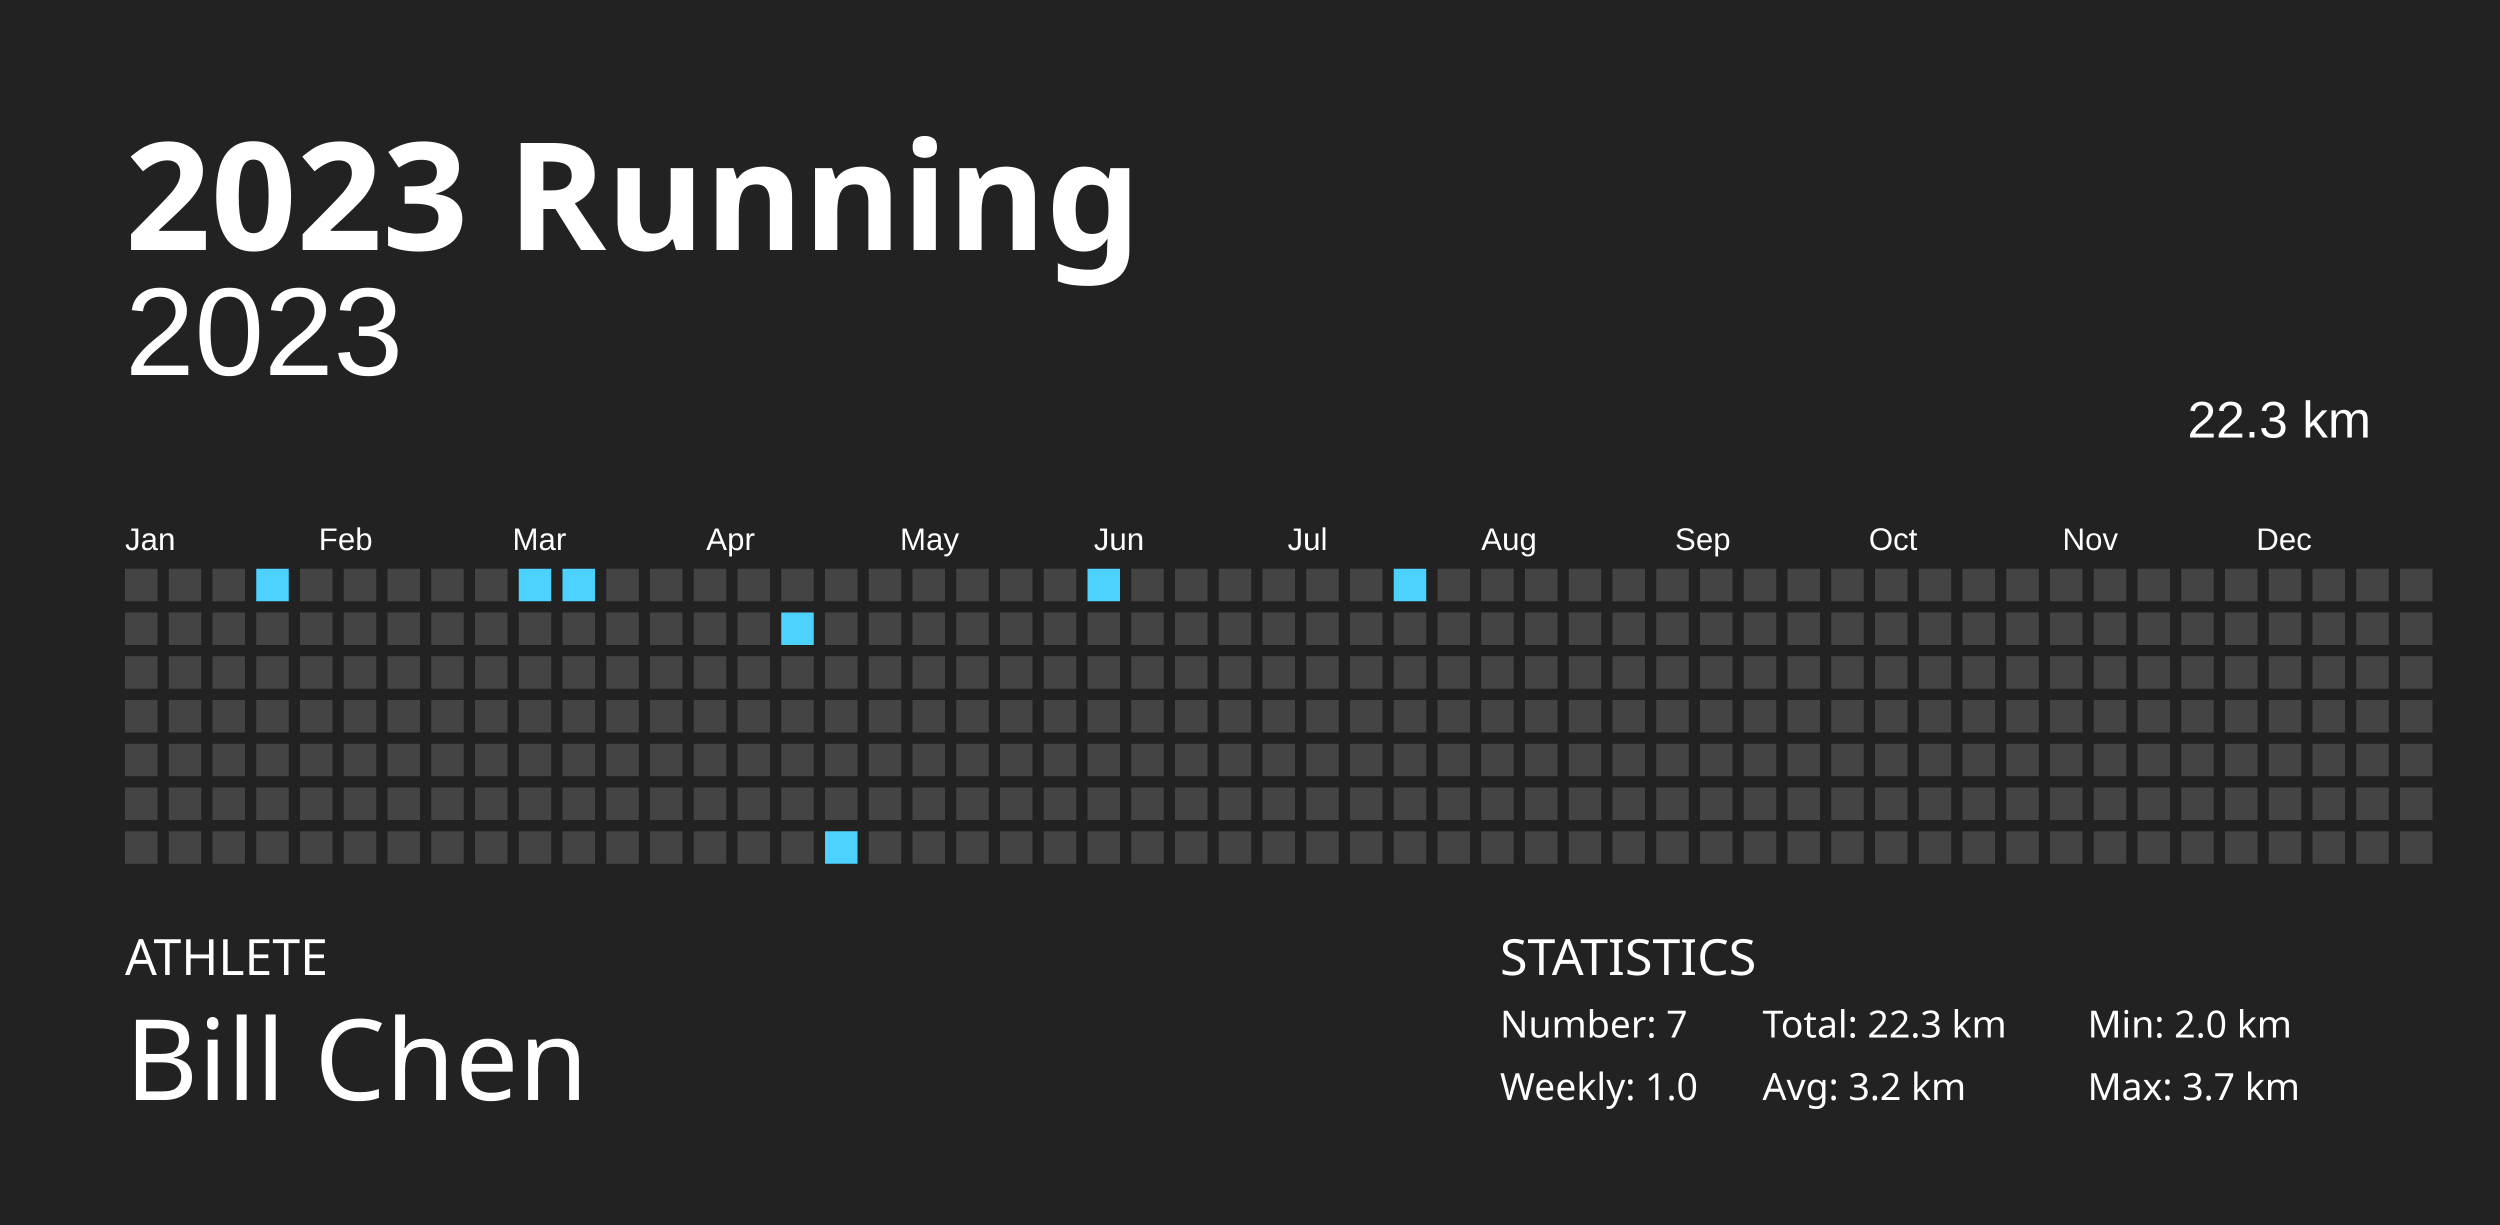
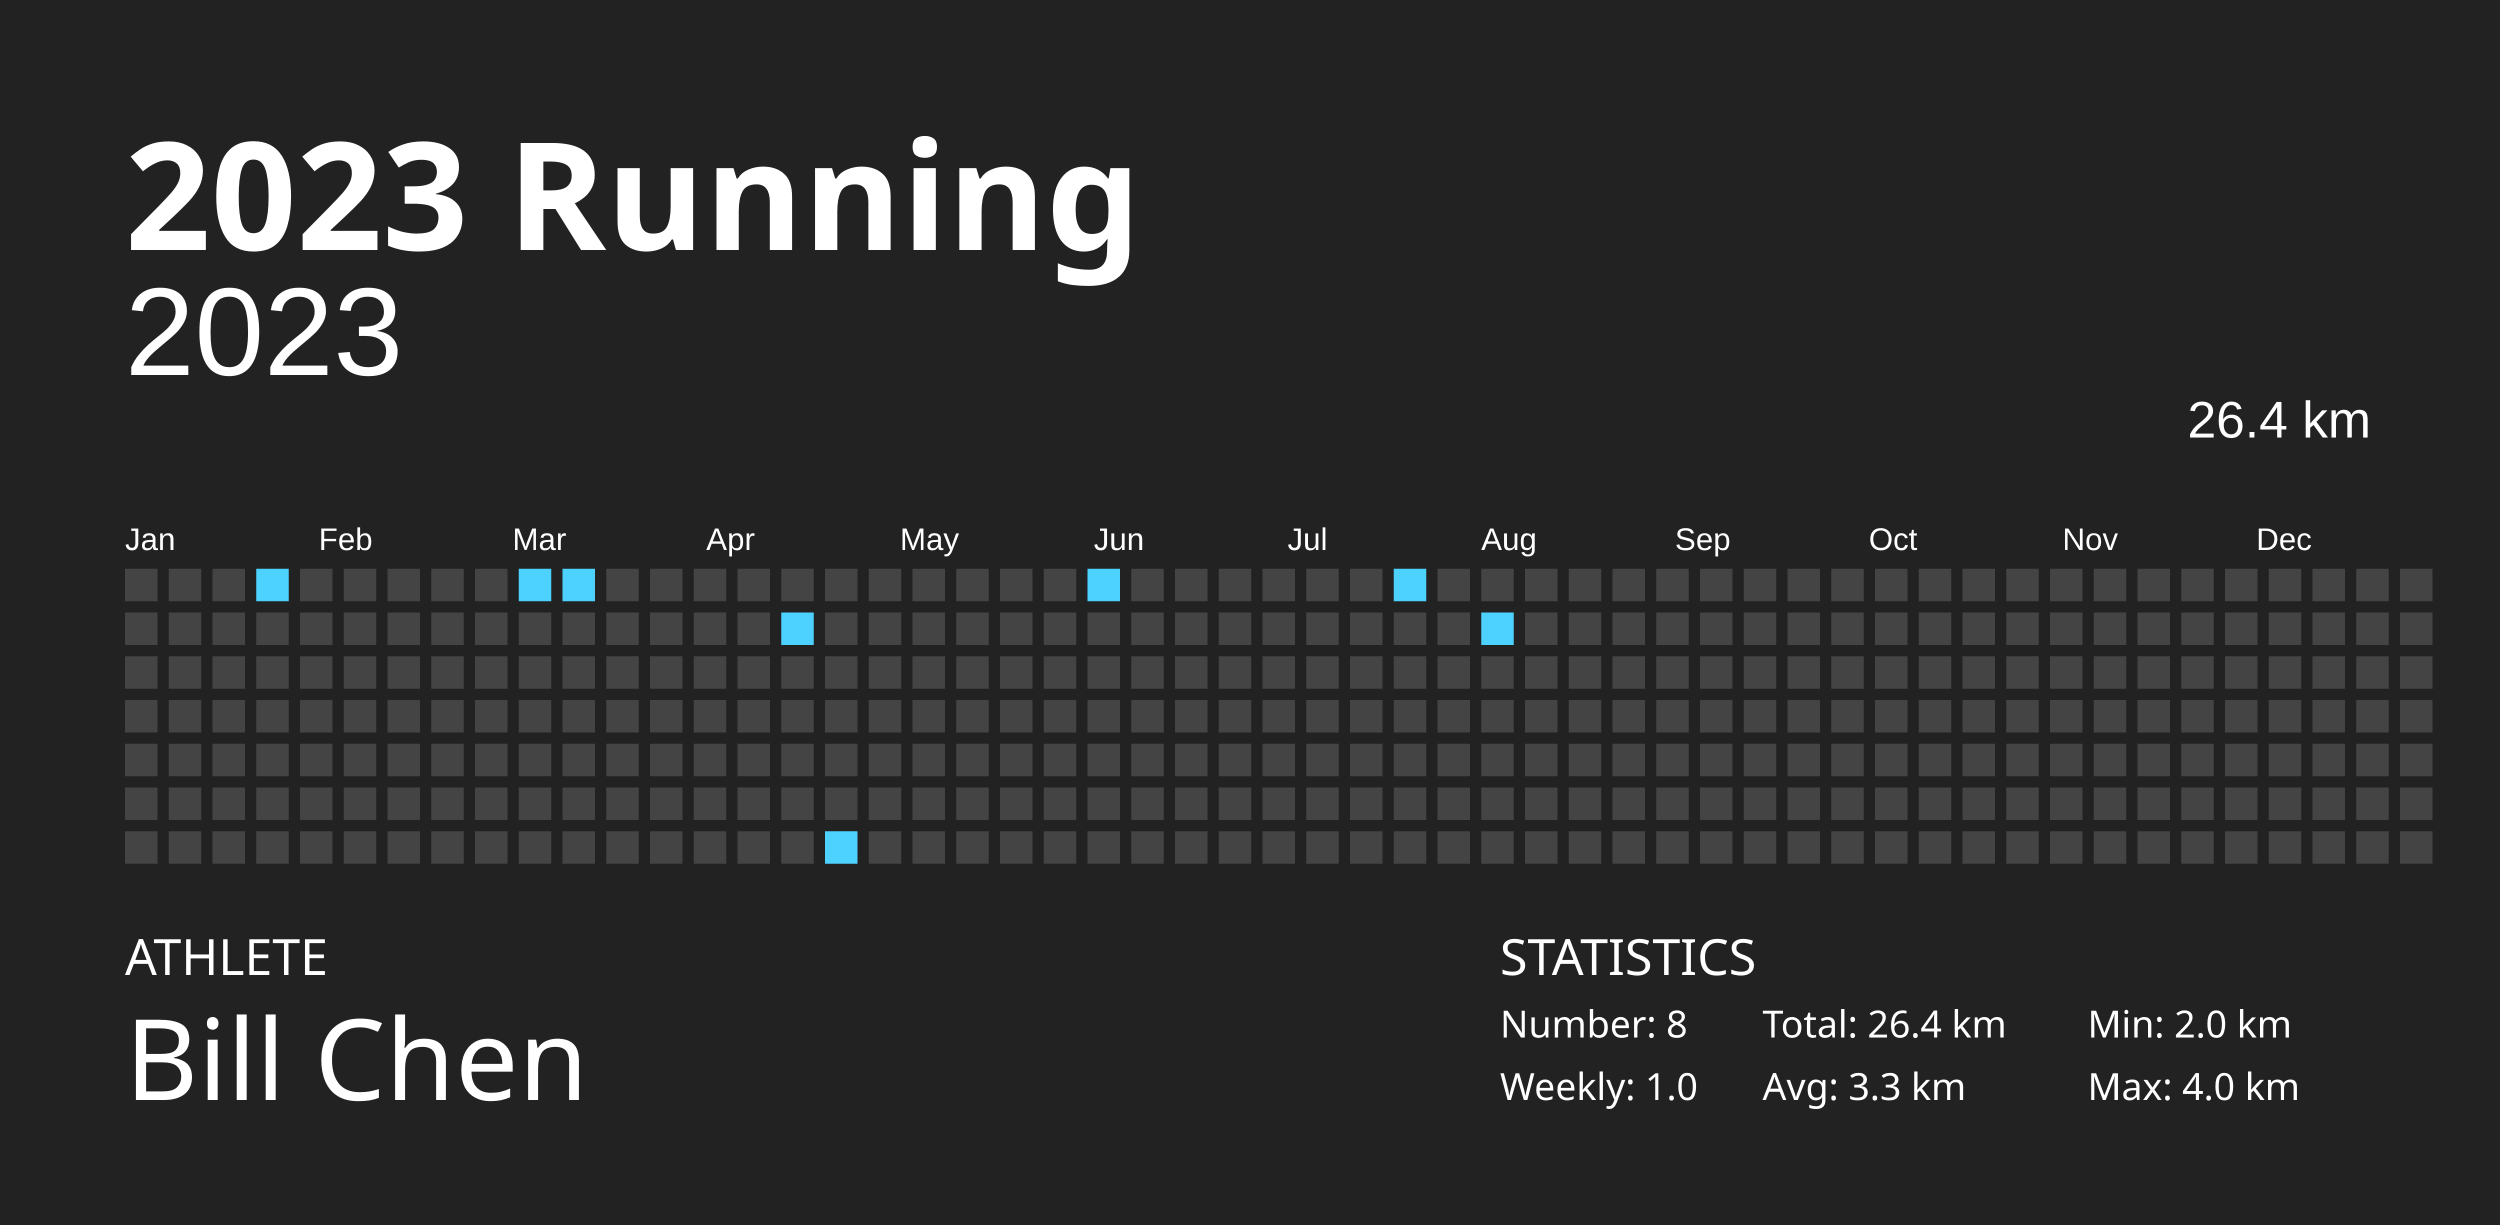
<svg xmlns="http://www.w3.org/2000/svg" baseProfile="full" height="98mm" version="1.1" viewBox="0,0,200,98" width="200mm">
  <defs />
  <rect fill="#222222" height="98" width="200" x="0" y="0" />
  <text fill="#FFFFFF" style="font-size:12px; font-family:Futura; font-weight:bold;" x="10" y="20">2023 Running</text>
  <text fill="#FFFFFF" style="font-size:4px; font-family:Futura" x="10" y="78">ATHLETE</text>
  <text fill="#FFFFFF" style="font-size:9px; font-family:Futura" x="10" y="88">Bill Chen</text>
  <text fill="#FFFFFF" style="font-size:4px; font-family:Futura" x="120" y="78">STATISTICS</text>
-   <text fill="#FFFFFF" style="font-size:3px; font-family:Futura" x="120" y="83">Number: 7</text>
+   <text fill="#FFFFFF" style="font-size:3px; font-family:Futura" x="120" y="83">Number: 8</text>
  <text fill="#FFFFFF" style="font-size:3px; font-family:Futura" x="120" y="88">Weekly: 1.0</text>
-   <text fill="#FFFFFF" style="font-size:3px; font-family:Futura" x="141" y="83">Total: 22.3 km</text>
-   <text fill="#FFFFFF" style="font-size:3px; font-family:Futura" x="141" y="88">Avg: 3.2 km</text>
+   <text fill="#FFFFFF" style="font-size:3px; font-family:Futura" x="141" y="83">Total: 26.4 km</text>
+   <text fill="#FFFFFF" style="font-size:3px; font-family:Futura" x="141" y="88">Avg: 3.3 km</text>
  <text fill="#FFFFFF" style="font-size:3px; font-family:Futura" x="167" y="83">Min: 2.0 km</text>
-   <text fill="#FFFFFF" style="font-size:3px; font-family:Futura" x="167" y="88">Max: 3.7 km</text>
+   <text fill="#FFFFFF" style="font-size:3px; font-family:Futura" x="167" y="88">Max: 4.0 km</text>
  <text alignment-baseline="hanging" fill="#FFFFFF" style="font-size:10.0px; font-family:Arial;" x="10" y="30">2023</text>
-   <text alignment-baseline="hanging" fill="#FFFFFF" style="font-size:4.125px; font-family:Arial;" x="175" y="35">22.3 km</text>
+   <text alignment-baseline="hanging" fill="#FFFFFF" style="font-size:4.125px; font-family:Arial;" x="175" y="35">26.4 km</text>
  <text fill="#FFFFFF" style="font-size:2.5px; font-family:Arial" x="10.0" y="44">Jan</text>
  <text fill="#FFFFFF" style="font-size:2.5px; font-family:Arial" x="25.5" y="44">Feb</text>
  <text fill="#FFFFFF" style="font-size:2.5px; font-family:Arial" x="41.0" y="44">Mar</text>
  <text fill="#FFFFFF" style="font-size:2.5px; font-family:Arial" x="56.5" y="44">Apr</text>
  <text fill="#FFFFFF" style="font-size:2.5px; font-family:Arial" x="72.0" y="44">May</text>
  <text fill="#FFFFFF" style="font-size:2.5px; font-family:Arial" x="87.5" y="44">Jun</text>
  <text fill="#FFFFFF" style="font-size:2.5px; font-family:Arial" x="103.0" y="44">Jul</text>
  <text fill="#FFFFFF" style="font-size:2.5px; font-family:Arial" x="118.5" y="44">Aug</text>
  <text fill="#FFFFFF" style="font-size:2.5px; font-family:Arial" x="134.0" y="44">Sep</text>
  <text fill="#FFFFFF" style="font-size:2.5px; font-family:Arial" x="149.5" y="44">Oct</text>
  <text fill="#FFFFFF" style="font-size:2.5px; font-family:Arial" x="165.0" y="44">Nov</text>
  <text fill="#FFFFFF" style="font-size:2.5px; font-family:Arial" x="180.5" y="44">Dec</text>
  <rect fill="#444444" height="2.6" width="2.6" x="10.0" y="45.5" />
  <rect fill="#444444" height="2.6" width="2.6" x="10.0" y="49.0" />
  <rect fill="#444444" height="2.6" width="2.6" x="10.0" y="52.5" />
  <rect fill="#444444" height="2.6" width="2.6" x="10.0" y="56.0" />
  <rect fill="#444444" height="2.6" width="2.6" x="10.0" y="59.5" />
  <rect fill="#444444" height="2.6" width="2.6" x="10.0" y="63.0" />
  <rect fill="#444444" height="2.6" width="2.6" x="10.0" y="66.5" />
  <rect fill="#444444" height="2.6" width="2.6" x="13.5" y="45.5" />
  <rect fill="#444444" height="2.6" width="2.6" x="13.5" y="49.0" />
  <rect fill="#444444" height="2.6" width="2.6" x="13.5" y="52.5" />
  <rect fill="#444444" height="2.6" width="2.6" x="13.5" y="56.0" />
  <rect fill="#444444" height="2.6" width="2.6" x="13.5" y="59.5" />
  <rect fill="#444444" height="2.6" width="2.6" x="13.5" y="63.0" />
  <rect fill="#444444" height="2.6" width="2.6" x="13.5" y="66.5" />
  <rect fill="#444444" height="2.6" width="2.6" x="17.0" y="45.5" />
  <rect fill="#444444" height="2.6" width="2.6" x="17.0" y="49.0" />
  <rect fill="#444444" height="2.6" width="2.6" x="17.0" y="52.5" />
  <rect fill="#444444" height="2.6" width="2.6" x="17.0" y="56.0" />
  <rect fill="#444444" height="2.6" width="2.6" x="17.0" y="59.5" />
  <rect fill="#444444" height="2.6" width="2.6" x="17.0" y="63.0" />
  <rect fill="#444444" height="2.6" width="2.6" x="17.0" y="66.5" />
  <rect fill="#4dd2ff" height="2.6" width="2.6" x="20.5" y="45.5" />
  <rect fill="#444444" height="2.6" width="2.6" x="20.5" y="49.0" />
  <rect fill="#444444" height="2.6" width="2.6" x="20.5" y="52.5" />
  <rect fill="#444444" height="2.6" width="2.6" x="20.5" y="56.0" />
  <rect fill="#444444" height="2.6" width="2.6" x="20.5" y="59.5" />
  <rect fill="#444444" height="2.6" width="2.6" x="20.5" y="63.0" />
  <rect fill="#444444" height="2.6" width="2.6" x="20.5" y="66.5" />
  <rect fill="#444444" height="2.6" width="2.6" x="24.0" y="45.5" />
  <rect fill="#444444" height="2.6" width="2.6" x="24.0" y="49.0" />
  <rect fill="#444444" height="2.6" width="2.6" x="24.0" y="52.5" />
  <rect fill="#444444" height="2.6" width="2.6" x="24.0" y="56.0" />
  <rect fill="#444444" height="2.6" width="2.6" x="24.0" y="59.5" />
  <rect fill="#444444" height="2.6" width="2.6" x="24.0" y="63.0" />
  <rect fill="#444444" height="2.6" width="2.6" x="24.0" y="66.5" />
  <rect fill="#444444" height="2.6" width="2.6" x="27.5" y="45.5" />
  <rect fill="#444444" height="2.6" width="2.6" x="27.5" y="49.0" />
  <rect fill="#444444" height="2.6" width="2.6" x="27.5" y="52.5" />
  <rect fill="#444444" height="2.6" width="2.6" x="27.5" y="56.0" />
  <rect fill="#444444" height="2.6" width="2.6" x="27.5" y="59.5" />
  <rect fill="#444444" height="2.6" width="2.6" x="27.5" y="63.0" />
  <rect fill="#444444" height="2.6" width="2.6" x="27.5" y="66.5" />
  <rect fill="#444444" height="2.6" width="2.6" x="31.0" y="45.5" />
  <rect fill="#444444" height="2.6" width="2.6" x="31.0" y="49.0" />
  <rect fill="#444444" height="2.6" width="2.6" x="31.0" y="52.5" />
  <rect fill="#444444" height="2.6" width="2.6" x="31.0" y="56.0" />
  <rect fill="#444444" height="2.6" width="2.6" x="31.0" y="59.5" />
  <rect fill="#444444" height="2.6" width="2.6" x="31.0" y="63.0" />
  <rect fill="#444444" height="2.6" width="2.6" x="31.0" y="66.5" />
  <rect fill="#444444" height="2.6" width="2.6" x="34.5" y="45.5" />
  <rect fill="#444444" height="2.6" width="2.6" x="34.5" y="49.0" />
  <rect fill="#444444" height="2.6" width="2.6" x="34.5" y="52.5" />
  <rect fill="#444444" height="2.6" width="2.6" x="34.5" y="56.0" />
  <rect fill="#444444" height="2.6" width="2.6" x="34.5" y="59.5" />
  <rect fill="#444444" height="2.6" width="2.6" x="34.5" y="63.0" />
  <rect fill="#444444" height="2.6" width="2.6" x="34.5" y="66.5" />
  <rect fill="#444444" height="2.6" width="2.6" x="38.0" y="45.5" />
  <rect fill="#444444" height="2.6" width="2.6" x="38.0" y="49.0" />
  <rect fill="#444444" height="2.6" width="2.6" x="38.0" y="52.5" />
  <rect fill="#444444" height="2.6" width="2.6" x="38.0" y="56.0" />
  <rect fill="#444444" height="2.6" width="2.6" x="38.0" y="59.5" />
  <rect fill="#444444" height="2.6" width="2.6" x="38.0" y="63.0" />
  <rect fill="#444444" height="2.6" width="2.6" x="38.0" y="66.5" />
  <rect fill="#4dd2ff" height="2.6" width="2.6" x="41.5" y="45.5" />
  <rect fill="#444444" height="2.6" width="2.6" x="41.5" y="49.0" />
  <rect fill="#444444" height="2.6" width="2.6" x="41.5" y="52.5" />
  <rect fill="#444444" height="2.6" width="2.6" x="41.5" y="56.0" />
  <rect fill="#444444" height="2.6" width="2.6" x="41.5" y="59.5" />
  <rect fill="#444444" height="2.6" width="2.6" x="41.5" y="63.0" />
  <rect fill="#444444" height="2.6" width="2.6" x="41.5" y="66.5" />
  <rect fill="#4dd2ff" height="2.6" width="2.6" x="45.0" y="45.5" />
  <rect fill="#444444" height="2.6" width="2.6" x="45.0" y="49.0" />
  <rect fill="#444444" height="2.6" width="2.6" x="45.0" y="52.5" />
  <rect fill="#444444" height="2.6" width="2.6" x="45.0" y="56.0" />
  <rect fill="#444444" height="2.6" width="2.6" x="45.0" y="59.5" />
  <rect fill="#444444" height="2.6" width="2.6" x="45.0" y="63.0" />
  <rect fill="#444444" height="2.6" width="2.6" x="45.0" y="66.5" />
  <rect fill="#444444" height="2.6" width="2.6" x="48.5" y="45.5" />
  <rect fill="#444444" height="2.6" width="2.6" x="48.5" y="49.0" />
  <rect fill="#444444" height="2.6" width="2.6" x="48.5" y="52.5" />
  <rect fill="#444444" height="2.6" width="2.6" x="48.5" y="56.0" />
  <rect fill="#444444" height="2.6" width="2.6" x="48.5" y="59.5" />
  <rect fill="#444444" height="2.6" width="2.6" x="48.5" y="63.0" />
  <rect fill="#444444" height="2.6" width="2.6" x="48.5" y="66.5" />
  <rect fill="#444444" height="2.6" width="2.6" x="52.0" y="45.5" />
  <rect fill="#444444" height="2.6" width="2.6" x="52.0" y="49.0" />
  <rect fill="#444444" height="2.6" width="2.6" x="52.0" y="52.5" />
  <rect fill="#444444" height="2.6" width="2.6" x="52.0" y="56.0" />
  <rect fill="#444444" height="2.6" width="2.6" x="52.0" y="59.5" />
  <rect fill="#444444" height="2.6" width="2.6" x="52.0" y="63.0" />
  <rect fill="#444444" height="2.6" width="2.6" x="52.0" y="66.5" />
  <rect fill="#444444" height="2.6" width="2.6" x="55.5" y="45.5" />
  <rect fill="#444444" height="2.6" width="2.6" x="55.5" y="49.0" />
  <rect fill="#444444" height="2.6" width="2.6" x="55.5" y="52.5" />
  <rect fill="#444444" height="2.6" width="2.6" x="55.5" y="56.0" />
  <rect fill="#444444" height="2.6" width="2.6" x="55.5" y="59.5" />
  <rect fill="#444444" height="2.6" width="2.6" x="55.5" y="63.0" />
  <rect fill="#444444" height="2.6" width="2.6" x="55.5" y="66.5" />
  <rect fill="#444444" height="2.6" width="2.6" x="59.0" y="45.5" />
  <rect fill="#444444" height="2.6" width="2.6" x="59.0" y="49.0" />
  <rect fill="#444444" height="2.6" width="2.6" x="59.0" y="52.5" />
  <rect fill="#444444" height="2.6" width="2.6" x="59.0" y="56.0" />
  <rect fill="#444444" height="2.6" width="2.6" x="59.0" y="59.5" />
  <rect fill="#444444" height="2.6" width="2.6" x="59.0" y="63.0" />
  <rect fill="#444444" height="2.6" width="2.6" x="59.0" y="66.5" />
  <rect fill="#444444" height="2.6" width="2.6" x="62.5" y="45.5" />
  <rect fill="#4dd2ff" height="2.6" width="2.6" x="62.5" y="49.0" />
  <rect fill="#444444" height="2.6" width="2.6" x="62.5" y="52.5" />
  <rect fill="#444444" height="2.6" width="2.6" x="62.5" y="56.0" />
  <rect fill="#444444" height="2.6" width="2.6" x="62.5" y="59.5" />
  <rect fill="#444444" height="2.6" width="2.6" x="62.5" y="63.0" />
  <rect fill="#444444" height="2.6" width="2.6" x="62.5" y="66.5" />
  <rect fill="#444444" height="2.6" width="2.6" x="66.0" y="45.5" />
  <rect fill="#444444" height="2.6" width="2.6" x="66.0" y="49.0" />
  <rect fill="#444444" height="2.6" width="2.6" x="66.0" y="52.5" />
  <rect fill="#444444" height="2.6" width="2.6" x="66.0" y="56.0" />
  <rect fill="#444444" height="2.6" width="2.6" x="66.0" y="59.5" />
  <rect fill="#444444" height="2.6" width="2.6" x="66.0" y="63.0" />
  <rect fill="#4dd2ff" height="2.6" width="2.6" x="66.0" y="66.5" />
  <rect fill="#444444" height="2.6" width="2.6" x="69.5" y="45.5" />
  <rect fill="#444444" height="2.6" width="2.6" x="69.5" y="49.0" />
  <rect fill="#444444" height="2.6" width="2.6" x="69.5" y="52.5" />
  <rect fill="#444444" height="2.6" width="2.6" x="69.5" y="56.0" />
  <rect fill="#444444" height="2.6" width="2.6" x="69.5" y="59.5" />
  <rect fill="#444444" height="2.6" width="2.6" x="69.5" y="63.0" />
  <rect fill="#444444" height="2.6" width="2.6" x="69.5" y="66.5" />
  <rect fill="#444444" height="2.6" width="2.6" x="73.0" y="45.5" />
  <rect fill="#444444" height="2.6" width="2.6" x="73.0" y="49.0" />
  <rect fill="#444444" height="2.6" width="2.6" x="73.0" y="52.5" />
  <rect fill="#444444" height="2.6" width="2.6" x="73.0" y="56.0" />
  <rect fill="#444444" height="2.6" width="2.6" x="73.0" y="59.5" />
  <rect fill="#444444" height="2.6" width="2.6" x="73.0" y="63.0" />
  <rect fill="#444444" height="2.6" width="2.6" x="73.0" y="66.5" />
  <rect fill="#444444" height="2.6" width="2.6" x="76.5" y="45.5" />
  <rect fill="#444444" height="2.6" width="2.6" x="76.5" y="49.0" />
  <rect fill="#444444" height="2.6" width="2.6" x="76.5" y="52.5" />
  <rect fill="#444444" height="2.6" width="2.6" x="76.5" y="56.0" />
  <rect fill="#444444" height="2.6" width="2.6" x="76.5" y="59.5" />
  <rect fill="#444444" height="2.6" width="2.6" x="76.5" y="63.0" />
  <rect fill="#444444" height="2.6" width="2.6" x="76.5" y="66.5" />
  <rect fill="#444444" height="2.6" width="2.6" x="80.0" y="45.5" />
  <rect fill="#444444" height="2.6" width="2.6" x="80.0" y="49.0" />
  <rect fill="#444444" height="2.6" width="2.6" x="80.0" y="52.5" />
  <rect fill="#444444" height="2.6" width="2.6" x="80.0" y="56.0" />
  <rect fill="#444444" height="2.6" width="2.6" x="80.0" y="59.5" />
  <rect fill="#444444" height="2.6" width="2.6" x="80.0" y="63.0" />
  <rect fill="#444444" height="2.6" width="2.6" x="80.0" y="66.5" />
  <rect fill="#444444" height="2.6" width="2.6" x="83.5" y="45.5" />
  <rect fill="#444444" height="2.6" width="2.6" x="83.5" y="49.0" />
  <rect fill="#444444" height="2.6" width="2.6" x="83.5" y="52.5" />
  <rect fill="#444444" height="2.6" width="2.6" x="83.5" y="56.0" />
  <rect fill="#444444" height="2.6" width="2.6" x="83.5" y="59.5" />
  <rect fill="#444444" height="2.6" width="2.6" x="83.5" y="63.0" />
  <rect fill="#444444" height="2.6" width="2.6" x="83.5" y="66.5" />
  <rect fill="#4dd2ff" height="2.6" width="2.6" x="87.0" y="45.5" />
  <rect fill="#444444" height="2.6" width="2.6" x="87.0" y="49.0" />
  <rect fill="#444444" height="2.6" width="2.6" x="87.0" y="52.5" />
  <rect fill="#444444" height="2.6" width="2.6" x="87.0" y="56.0" />
  <rect fill="#444444" height="2.6" width="2.6" x="87.0" y="59.5" />
  <rect fill="#444444" height="2.6" width="2.6" x="87.0" y="63.0" />
  <rect fill="#444444" height="2.6" width="2.6" x="87.0" y="66.5" />
  <rect fill="#444444" height="2.6" width="2.6" x="90.5" y="45.5" />
  <rect fill="#444444" height="2.6" width="2.6" x="90.5" y="49.0" />
  <rect fill="#444444" height="2.6" width="2.6" x="90.5" y="52.5" />
  <rect fill="#444444" height="2.6" width="2.6" x="90.5" y="56.0" />
  <rect fill="#444444" height="2.6" width="2.6" x="90.5" y="59.5" />
  <rect fill="#444444" height="2.6" width="2.6" x="90.5" y="63.0" />
  <rect fill="#444444" height="2.6" width="2.6" x="90.5" y="66.5" />
  <rect fill="#444444" height="2.6" width="2.6" x="94.0" y="45.5" />
  <rect fill="#444444" height="2.6" width="2.6" x="94.0" y="49.0" />
  <rect fill="#444444" height="2.6" width="2.6" x="94.0" y="52.5" />
  <rect fill="#444444" height="2.6" width="2.6" x="94.0" y="56.0" />
  <rect fill="#444444" height="2.6" width="2.6" x="94.0" y="59.5" />
  <rect fill="#444444" height="2.6" width="2.6" x="94.0" y="63.0" />
  <rect fill="#444444" height="2.6" width="2.6" x="94.0" y="66.5" />
  <rect fill="#444444" height="2.6" width="2.6" x="97.5" y="45.5" />
  <rect fill="#444444" height="2.6" width="2.6" x="97.5" y="49.0" />
  <rect fill="#444444" height="2.6" width="2.6" x="97.5" y="52.5" />
  <rect fill="#444444" height="2.6" width="2.6" x="97.5" y="56.0" />
  <rect fill="#444444" height="2.6" width="2.6" x="97.5" y="59.5" />
  <rect fill="#444444" height="2.6" width="2.6" x="97.5" y="63.0" />
  <rect fill="#444444" height="2.6" width="2.6" x="97.5" y="66.5" />
  <rect fill="#444444" height="2.6" width="2.6" x="101.0" y="45.5" />
  <rect fill="#444444" height="2.6" width="2.6" x="101.0" y="49.0" />
  <rect fill="#444444" height="2.6" width="2.6" x="101.0" y="52.5" />
  <rect fill="#444444" height="2.6" width="2.6" x="101.0" y="56.0" />
  <rect fill="#444444" height="2.6" width="2.6" x="101.0" y="59.5" />
  <rect fill="#444444" height="2.6" width="2.6" x="101.0" y="63.0" />
  <rect fill="#444444" height="2.6" width="2.6" x="101.0" y="66.5" />
  <rect fill="#444444" height="2.6" width="2.6" x="104.5" y="45.5" />
  <rect fill="#444444" height="2.6" width="2.6" x="104.5" y="49.0" />
  <rect fill="#444444" height="2.6" width="2.6" x="104.5" y="52.5" />
  <rect fill="#444444" height="2.6" width="2.6" x="104.5" y="56.0" />
  <rect fill="#444444" height="2.6" width="2.6" x="104.5" y="59.5" />
  <rect fill="#444444" height="2.6" width="2.6" x="104.5" y="63.0" />
  <rect fill="#444444" height="2.6" width="2.6" x="104.5" y="66.5" />
  <rect fill="#444444" height="2.6" width="2.6" x="108.0" y="45.5" />
  <rect fill="#444444" height="2.6" width="2.6" x="108.0" y="49.0" />
  <rect fill="#444444" height="2.6" width="2.6" x="108.0" y="52.5" />
  <rect fill="#444444" height="2.6" width="2.6" x="108.0" y="56.0" />
  <rect fill="#444444" height="2.6" width="2.6" x="108.0" y="59.5" />
  <rect fill="#444444" height="2.6" width="2.6" x="108.0" y="63.0" />
  <rect fill="#444444" height="2.6" width="2.6" x="108.0" y="66.5" />
  <rect fill="#4dd2ff" height="2.6" width="2.6" x="111.5" y="45.5" />
  <rect fill="#444444" height="2.6" width="2.6" x="111.5" y="49.0" />
  <rect fill="#444444" height="2.6" width="2.6" x="111.5" y="52.5" />
  <rect fill="#444444" height="2.6" width="2.6" x="111.5" y="56.0" />
  <rect fill="#444444" height="2.6" width="2.6" x="111.5" y="59.5" />
  <rect fill="#444444" height="2.6" width="2.6" x="111.5" y="63.0" />
  <rect fill="#444444" height="2.6" width="2.6" x="111.5" y="66.5" />
  <rect fill="#444444" height="2.6" width="2.6" x="115.0" y="45.5" />
  <rect fill="#444444" height="2.6" width="2.6" x="115.0" y="49.0" />
  <rect fill="#444444" height="2.6" width="2.6" x="115.0" y="52.5" />
  <rect fill="#444444" height="2.6" width="2.6" x="115.0" y="56.0" />
  <rect fill="#444444" height="2.6" width="2.6" x="115.0" y="59.5" />
  <rect fill="#444444" height="2.6" width="2.6" x="115.0" y="63.0" />
  <rect fill="#444444" height="2.6" width="2.6" x="115.0" y="66.5" />
  <rect fill="#444444" height="2.6" width="2.6" x="118.5" y="45.5" />
-   <rect fill="#444444" height="2.6" width="2.6" x="118.5" y="49.0" />
+   <rect fill="#4dd2ff" height="2.6" width="2.6" x="118.5" y="49.0" />
  <rect fill="#444444" height="2.6" width="2.6" x="118.5" y="52.5" />
  <rect fill="#444444" height="2.6" width="2.6" x="118.5" y="56.0" />
  <rect fill="#444444" height="2.6" width="2.6" x="118.5" y="59.5" />
  <rect fill="#444444" height="2.6" width="2.6" x="118.5" y="63.0" />
  <rect fill="#444444" height="2.6" width="2.6" x="118.5" y="66.5" />
  <rect fill="#444444" height="2.6" width="2.6" x="122.0" y="45.5" />
  <rect fill="#444444" height="2.6" width="2.6" x="122.0" y="49.0" />
  <rect fill="#444444" height="2.6" width="2.6" x="122.0" y="52.5" />
  <rect fill="#444444" height="2.6" width="2.6" x="122.0" y="56.0" />
  <rect fill="#444444" height="2.6" width="2.6" x="122.0" y="59.5" />
  <rect fill="#444444" height="2.6" width="2.6" x="122.0" y="63.0" />
  <rect fill="#444444" height="2.6" width="2.6" x="122.0" y="66.5" />
  <rect fill="#444444" height="2.6" width="2.6" x="125.5" y="45.5" />
  <rect fill="#444444" height="2.6" width="2.6" x="125.5" y="49.0" />
  <rect fill="#444444" height="2.6" width="2.6" x="125.5" y="52.5" />
  <rect fill="#444444" height="2.6" width="2.6" x="125.5" y="56.0" />
  <rect fill="#444444" height="2.6" width="2.6" x="125.5" y="59.5" />
  <rect fill="#444444" height="2.6" width="2.6" x="125.5" y="63.0" />
  <rect fill="#444444" height="2.6" width="2.6" x="125.5" y="66.5" />
  <rect fill="#444444" height="2.6" width="2.6" x="129.0" y="45.5" />
  <rect fill="#444444" height="2.6" width="2.6" x="129.0" y="49.0" />
  <rect fill="#444444" height="2.6" width="2.6" x="129.0" y="52.5" />
  <rect fill="#444444" height="2.6" width="2.6" x="129.0" y="56.0" />
  <rect fill="#444444" height="2.6" width="2.6" x="129.0" y="59.5" />
  <rect fill="#444444" height="2.6" width="2.6" x="129.0" y="63.0" />
  <rect fill="#444444" height="2.6" width="2.6" x="129.0" y="66.5" />
  <rect fill="#444444" height="2.6" width="2.6" x="132.5" y="45.5" />
  <rect fill="#444444" height="2.6" width="2.6" x="132.5" y="49.0" />
  <rect fill="#444444" height="2.6" width="2.6" x="132.5" y="52.5" />
  <rect fill="#444444" height="2.6" width="2.6" x="132.5" y="56.0" />
  <rect fill="#444444" height="2.6" width="2.6" x="132.5" y="59.5" />
  <rect fill="#444444" height="2.6" width="2.6" x="132.5" y="63.0" />
  <rect fill="#444444" height="2.6" width="2.6" x="132.5" y="66.5" />
  <rect fill="#444444" height="2.6" width="2.6" x="136.0" y="45.5" />
  <rect fill="#444444" height="2.6" width="2.6" x="136.0" y="49.0" />
  <rect fill="#444444" height="2.6" width="2.6" x="136.0" y="52.5" />
  <rect fill="#444444" height="2.6" width="2.6" x="136.0" y="56.0" />
  <rect fill="#444444" height="2.6" width="2.6" x="136.0" y="59.5" />
  <rect fill="#444444" height="2.6" width="2.6" x="136.0" y="63.0" />
  <rect fill="#444444" height="2.6" width="2.6" x="136.0" y="66.5" />
  <rect fill="#444444" height="2.6" width="2.6" x="139.5" y="45.5" />
  <rect fill="#444444" height="2.6" width="2.6" x="139.5" y="49.0" />
  <rect fill="#444444" height="2.6" width="2.6" x="139.5" y="52.5" />
  <rect fill="#444444" height="2.6" width="2.6" x="139.5" y="56.0" />
  <rect fill="#444444" height="2.6" width="2.6" x="139.5" y="59.5" />
  <rect fill="#444444" height="2.6" width="2.6" x="139.5" y="63.0" />
  <rect fill="#444444" height="2.6" width="2.6" x="139.5" y="66.5" />
  <rect fill="#444444" height="2.6" width="2.6" x="143.0" y="45.5" />
  <rect fill="#444444" height="2.6" width="2.6" x="143.0" y="49.0" />
  <rect fill="#444444" height="2.6" width="2.6" x="143.0" y="52.5" />
  <rect fill="#444444" height="2.6" width="2.6" x="143.0" y="56.0" />
  <rect fill="#444444" height="2.6" width="2.6" x="143.0" y="59.5" />
  <rect fill="#444444" height="2.6" width="2.6" x="143.0" y="63.0" />
  <rect fill="#444444" height="2.6" width="2.6" x="143.0" y="66.5" />
  <rect fill="#444444" height="2.6" width="2.6" x="146.5" y="45.5" />
  <rect fill="#444444" height="2.6" width="2.6" x="146.5" y="49.0" />
  <rect fill="#444444" height="2.6" width="2.6" x="146.5" y="52.5" />
  <rect fill="#444444" height="2.6" width="2.6" x="146.5" y="56.0" />
  <rect fill="#444444" height="2.6" width="2.6" x="146.5" y="59.5" />
  <rect fill="#444444" height="2.6" width="2.6" x="146.5" y="63.0" />
  <rect fill="#444444" height="2.6" width="2.6" x="146.5" y="66.5" />
  <rect fill="#444444" height="2.6" width="2.6" x="150.0" y="45.5" />
  <rect fill="#444444" height="2.6" width="2.6" x="150.0" y="49.0" />
  <rect fill="#444444" height="2.6" width="2.6" x="150.0" y="52.5" />
  <rect fill="#444444" height="2.6" width="2.6" x="150.0" y="56.0" />
  <rect fill="#444444" height="2.6" width="2.6" x="150.0" y="59.5" />
  <rect fill="#444444" height="2.6" width="2.6" x="150.0" y="63.0" />
  <rect fill="#444444" height="2.6" width="2.6" x="150.0" y="66.5" />
  <rect fill="#444444" height="2.6" width="2.6" x="153.5" y="45.5" />
  <rect fill="#444444" height="2.6" width="2.6" x="153.5" y="49.0" />
  <rect fill="#444444" height="2.6" width="2.6" x="153.5" y="52.5" />
  <rect fill="#444444" height="2.6" width="2.6" x="153.5" y="56.0" />
  <rect fill="#444444" height="2.6" width="2.6" x="153.5" y="59.5" />
  <rect fill="#444444" height="2.6" width="2.6" x="153.5" y="63.0" />
  <rect fill="#444444" height="2.6" width="2.6" x="153.5" y="66.5" />
  <rect fill="#444444" height="2.6" width="2.6" x="157.0" y="45.5" />
  <rect fill="#444444" height="2.6" width="2.6" x="157.0" y="49.0" />
  <rect fill="#444444" height="2.6" width="2.6" x="157.0" y="52.5" />
  <rect fill="#444444" height="2.6" width="2.6" x="157.0" y="56.0" />
  <rect fill="#444444" height="2.6" width="2.6" x="157.0" y="59.5" />
  <rect fill="#444444" height="2.6" width="2.6" x="157.0" y="63.0" />
  <rect fill="#444444" height="2.6" width="2.6" x="157.0" y="66.5" />
  <rect fill="#444444" height="2.6" width="2.6" x="160.5" y="45.5" />
  <rect fill="#444444" height="2.6" width="2.6" x="160.5" y="49.0" />
  <rect fill="#444444" height="2.6" width="2.6" x="160.5" y="52.5" />
  <rect fill="#444444" height="2.6" width="2.6" x="160.5" y="56.0" />
  <rect fill="#444444" height="2.6" width="2.6" x="160.5" y="59.5" />
  <rect fill="#444444" height="2.6" width="2.6" x="160.5" y="63.0" />
  <rect fill="#444444" height="2.6" width="2.6" x="160.5" y="66.5" />
  <rect fill="#444444" height="2.6" width="2.6" x="164.0" y="45.5" />
  <rect fill="#444444" height="2.6" width="2.6" x="164.0" y="49.0" />
  <rect fill="#444444" height="2.6" width="2.6" x="164.0" y="52.5" />
  <rect fill="#444444" height="2.6" width="2.6" x="164.0" y="56.0" />
  <rect fill="#444444" height="2.6" width="2.6" x="164.0" y="59.5" />
  <rect fill="#444444" height="2.6" width="2.6" x="164.0" y="63.0" />
  <rect fill="#444444" height="2.6" width="2.6" x="164.0" y="66.5" />
  <rect fill="#444444" height="2.6" width="2.6" x="167.5" y="45.5" />
  <rect fill="#444444" height="2.6" width="2.6" x="167.5" y="49.0" />
  <rect fill="#444444" height="2.6" width="2.6" x="167.5" y="52.5" />
  <rect fill="#444444" height="2.6" width="2.6" x="167.5" y="56.0" />
  <rect fill="#444444" height="2.6" width="2.6" x="167.5" y="59.5" />
  <rect fill="#444444" height="2.6" width="2.6" x="167.5" y="63.0" />
  <rect fill="#444444" height="2.6" width="2.6" x="167.5" y="66.5" />
  <rect fill="#444444" height="2.6" width="2.6" x="171.0" y="45.5" />
  <rect fill="#444444" height="2.6" width="2.6" x="171.0" y="49.0" />
  <rect fill="#444444" height="2.6" width="2.6" x="171.0" y="52.5" />
  <rect fill="#444444" height="2.6" width="2.6" x="171.0" y="56.0" />
  <rect fill="#444444" height="2.6" width="2.6" x="171.0" y="59.5" />
  <rect fill="#444444" height="2.6" width="2.6" x="171.0" y="63.0" />
  <rect fill="#444444" height="2.6" width="2.6" x="171.0" y="66.5" />
  <rect fill="#444444" height="2.6" width="2.6" x="174.5" y="45.5" />
  <rect fill="#444444" height="2.6" width="2.6" x="174.5" y="49.0" />
  <rect fill="#444444" height="2.6" width="2.6" x="174.5" y="52.5" />
  <rect fill="#444444" height="2.6" width="2.6" x="174.5" y="56.0" />
  <rect fill="#444444" height="2.6" width="2.6" x="174.5" y="59.5" />
  <rect fill="#444444" height="2.6" width="2.6" x="174.5" y="63.0" />
  <rect fill="#444444" height="2.6" width="2.6" x="174.5" y="66.5" />
  <rect fill="#444444" height="2.6" width="2.6" x="178.0" y="45.5" />
  <rect fill="#444444" height="2.6" width="2.6" x="178.0" y="49.0" />
  <rect fill="#444444" height="2.6" width="2.6" x="178.0" y="52.5" />
  <rect fill="#444444" height="2.6" width="2.6" x="178.0" y="56.0" />
  <rect fill="#444444" height="2.6" width="2.6" x="178.0" y="59.5" />
  <rect fill="#444444" height="2.6" width="2.6" x="178.0" y="63.0" />
  <rect fill="#444444" height="2.6" width="2.6" x="178.0" y="66.5" />
  <rect fill="#444444" height="2.6" width="2.6" x="181.5" y="45.5" />
  <rect fill="#444444" height="2.6" width="2.6" x="181.5" y="49.0" />
  <rect fill="#444444" height="2.6" width="2.6" x="181.5" y="52.5" />
  <rect fill="#444444" height="2.6" width="2.6" x="181.5" y="56.0" />
  <rect fill="#444444" height="2.6" width="2.6" x="181.5" y="59.5" />
  <rect fill="#444444" height="2.6" width="2.6" x="181.5" y="63.0" />
  <rect fill="#444444" height="2.6" width="2.6" x="181.5" y="66.5" />
  <rect fill="#444444" height="2.6" width="2.6" x="185.0" y="45.5" />
  <rect fill="#444444" height="2.6" width="2.6" x="185.0" y="49.0" />
  <rect fill="#444444" height="2.6" width="2.6" x="185.0" y="52.5" />
  <rect fill="#444444" height="2.6" width="2.6" x="185.0" y="56.0" />
  <rect fill="#444444" height="2.6" width="2.6" x="185.0" y="59.5" />
  <rect fill="#444444" height="2.6" width="2.6" x="185.0" y="63.0" />
  <rect fill="#444444" height="2.6" width="2.6" x="185.0" y="66.5" />
  <rect fill="#444444" height="2.6" width="2.6" x="188.5" y="45.5" />
  <rect fill="#444444" height="2.6" width="2.6" x="188.5" y="49.0" />
  <rect fill="#444444" height="2.6" width="2.6" x="188.5" y="52.5" />
  <rect fill="#444444" height="2.6" width="2.6" x="188.5" y="56.0" />
  <rect fill="#444444" height="2.6" width="2.6" x="188.5" y="59.5" />
  <rect fill="#444444" height="2.6" width="2.6" x="188.5" y="63.0" />
  <rect fill="#444444" height="2.6" width="2.6" x="188.5" y="66.5" />
  <rect fill="#444444" height="2.6" width="2.6" x="192.0" y="45.5" />
  <rect fill="#444444" height="2.6" width="2.6" x="192.0" y="49.0" />
  <rect fill="#444444" height="2.6" width="2.6" x="192.0" y="52.5" />
  <rect fill="#444444" height="2.6" width="2.6" x="192.0" y="56.0" />
  <rect fill="#444444" height="2.6" width="2.6" x="192.0" y="59.5" />
  <rect fill="#444444" height="2.6" width="2.6" x="192.0" y="63.0" />
  <rect fill="#444444" height="2.6" width="2.6" x="192.0" y="66.5" />
</svg>
